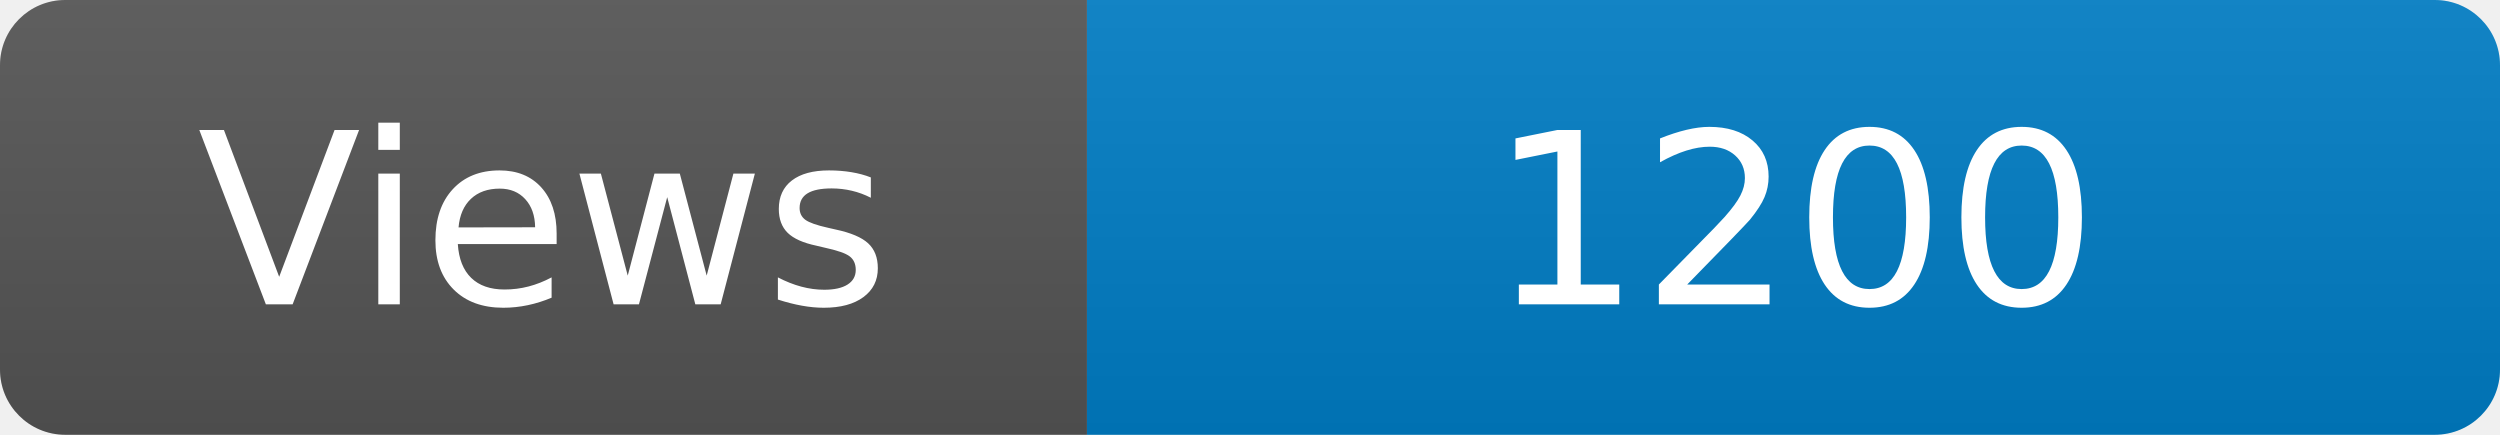
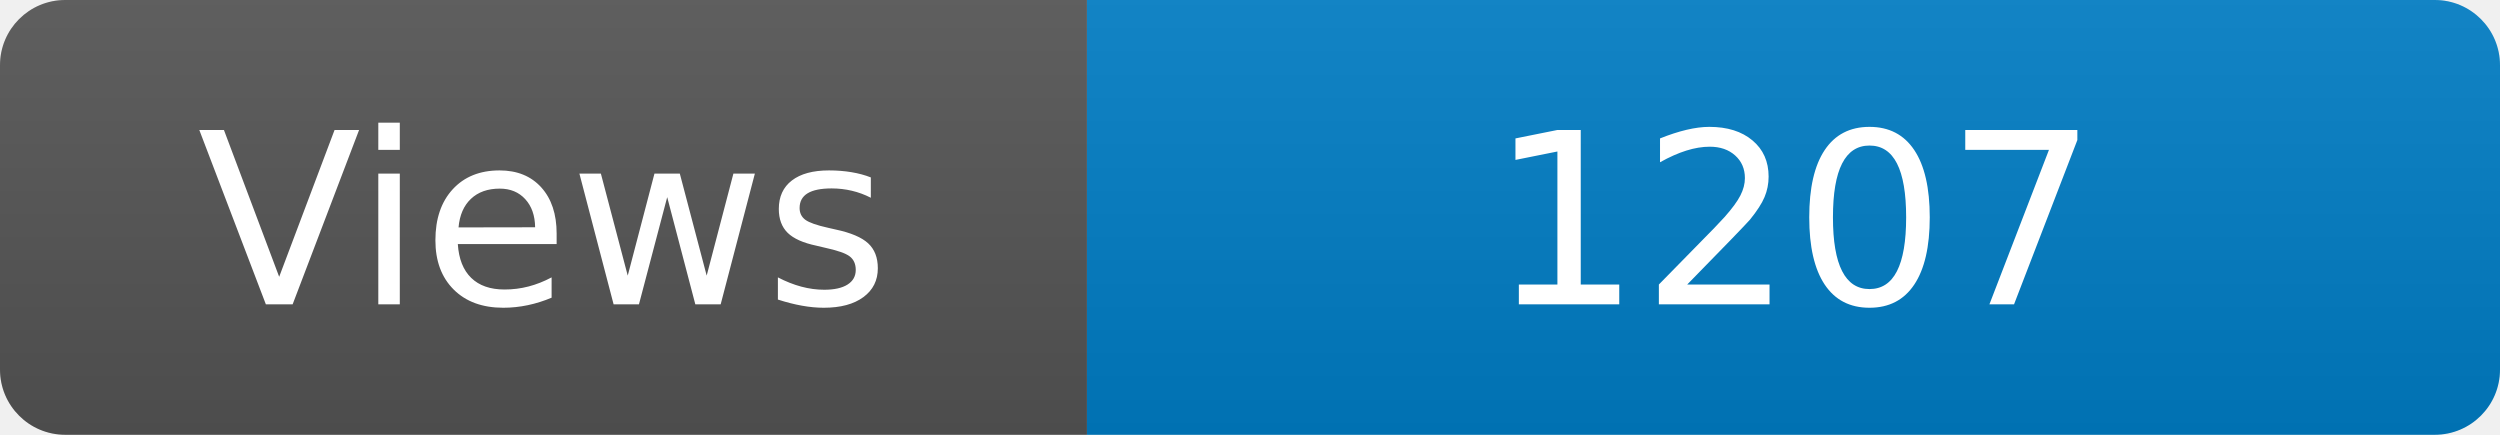
<svg xmlns="http://www.w3.org/2000/svg" width="115" height="20" role="img" aria-label="Maintained?: yes">
  <linearGradient id="s" x2="0" y2="100%">
    <stop offset="0" stop-color="#bbb" stop-opacity=".1" />
    <stop offset="1" stop-opacity=".1" />
  </linearGradient>
  <clipPath id="r">
    <rect width="115" height="20" rx="3" fill="#fff" />
  </clipPath>
  <g clip-path="url(#r)">
    <rect width="50" height="20" fill="#555" />
    <rect x="50" width="160" height="20" fill="#007ec6" />
    <rect width="115" height="20" fill="url(#s)" />
  </g>
  <g fill="#fff" text-anchor="middle" font-family="Verdana,Geneva,DejaVu Sans,sans-serif" font-size="110">
    <text x="250" y="140" transform="scale(.1)" fill="#fff">Views</text>
-     <text x="825" y="140" transform="scale(.1)" fill="#fff">1200</text>
+     <text x="825" y="140" transform="scale(.1)" fill="#fff">1207</text>
  </g>
</svg>
